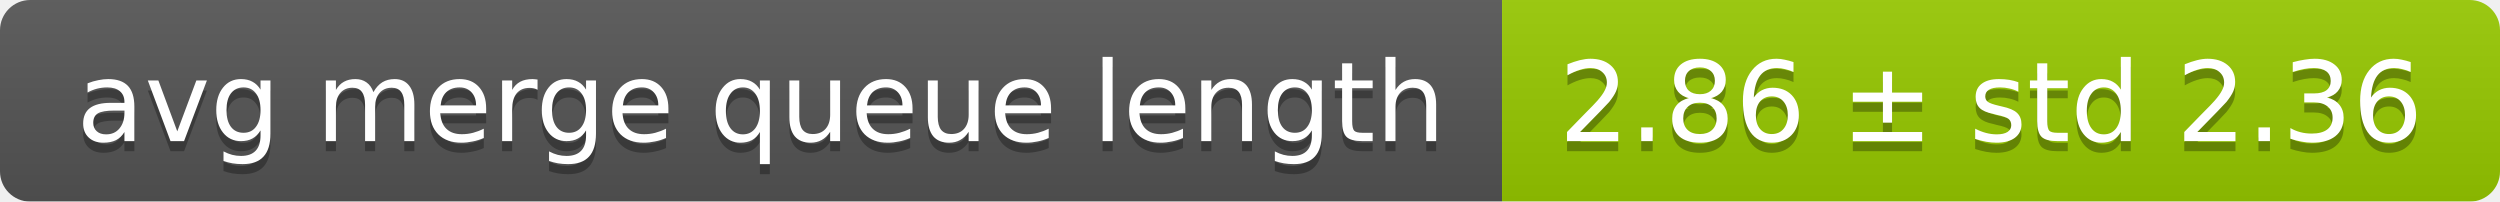
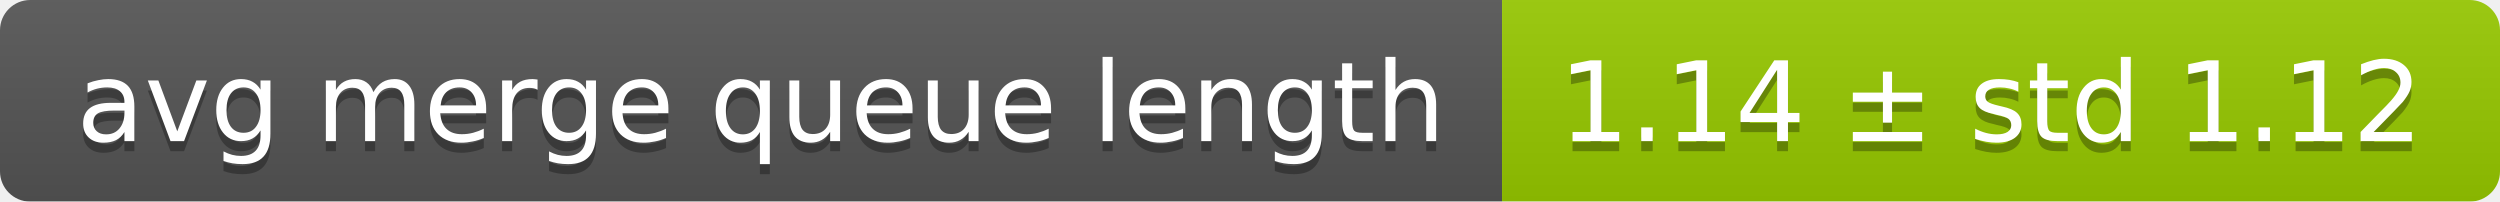
<svg xmlns="http://www.w3.org/2000/svg" width="248" height="20">
  <linearGradient id="smooth" x2="0" y2="100%">
    <stop offset="0" stop-color="#bbb" stop-opacity=".1" />
    <stop offset="1" stop-opacity=".1" />
  </linearGradient>
  <mask id="round">
    <rect width="248" height="20" rx="3" fill="#fff" />
  </mask>
  <g mask="url(#round)">
    <rect width="149" height="20" fill="#555" />
    <rect x="149" width="99" height="20" fill="#97ca00" />
    <rect width="248" height="20" fill="url(#smooth)" />
  </g>
  <g fill="#fff" text-anchor="middle" font-family="DejaVu Sans,Verdana,Geneva,sans-serif" font-size="11">
    <text x="75.5" y="15" fill="#010101" fill-opacity=".3">avg merge queue length</text>
    <text x="75.5" y="14">avg merge queue length</text>
-     <text x="197.5" y="15" fill="#010101" fill-opacity=".3">2.86 ± std 2.36</text>
-     <text x="197.5" y="14">2.86 ± std 2.36</text>
+     <text x="197.5" y="15" fill="#010101" fill-opacity=".3">1.14 ± std 1.12</text>
+     <text x="197.5" y="14">1.14 ± std 1.12</text>
  </g>
</svg>
